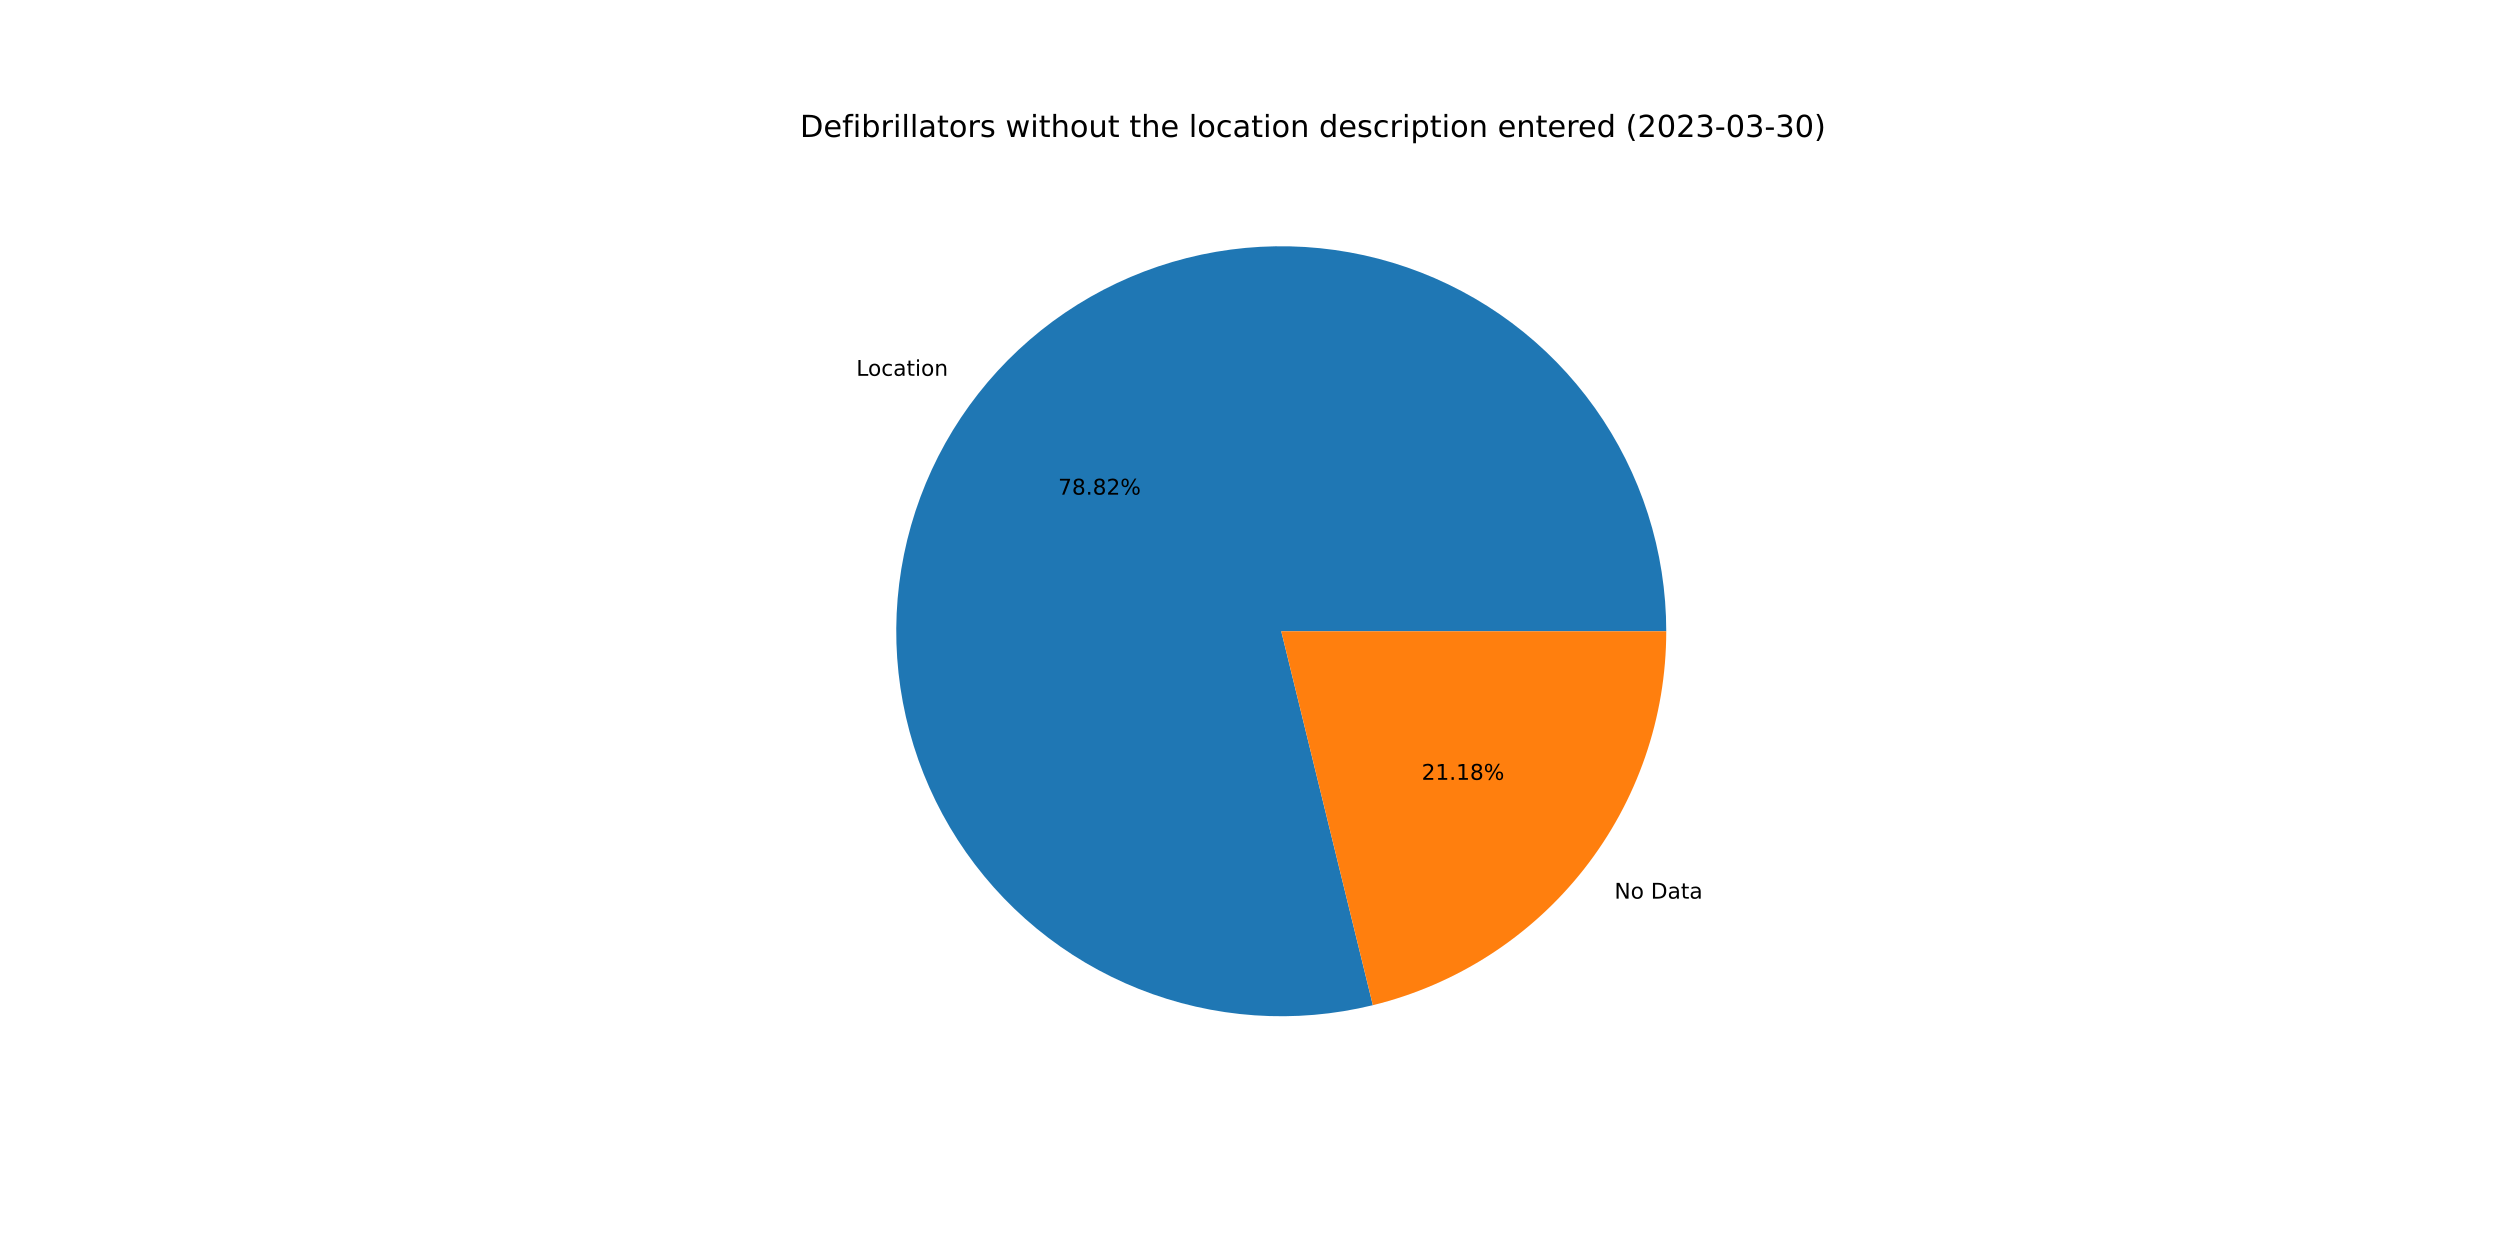
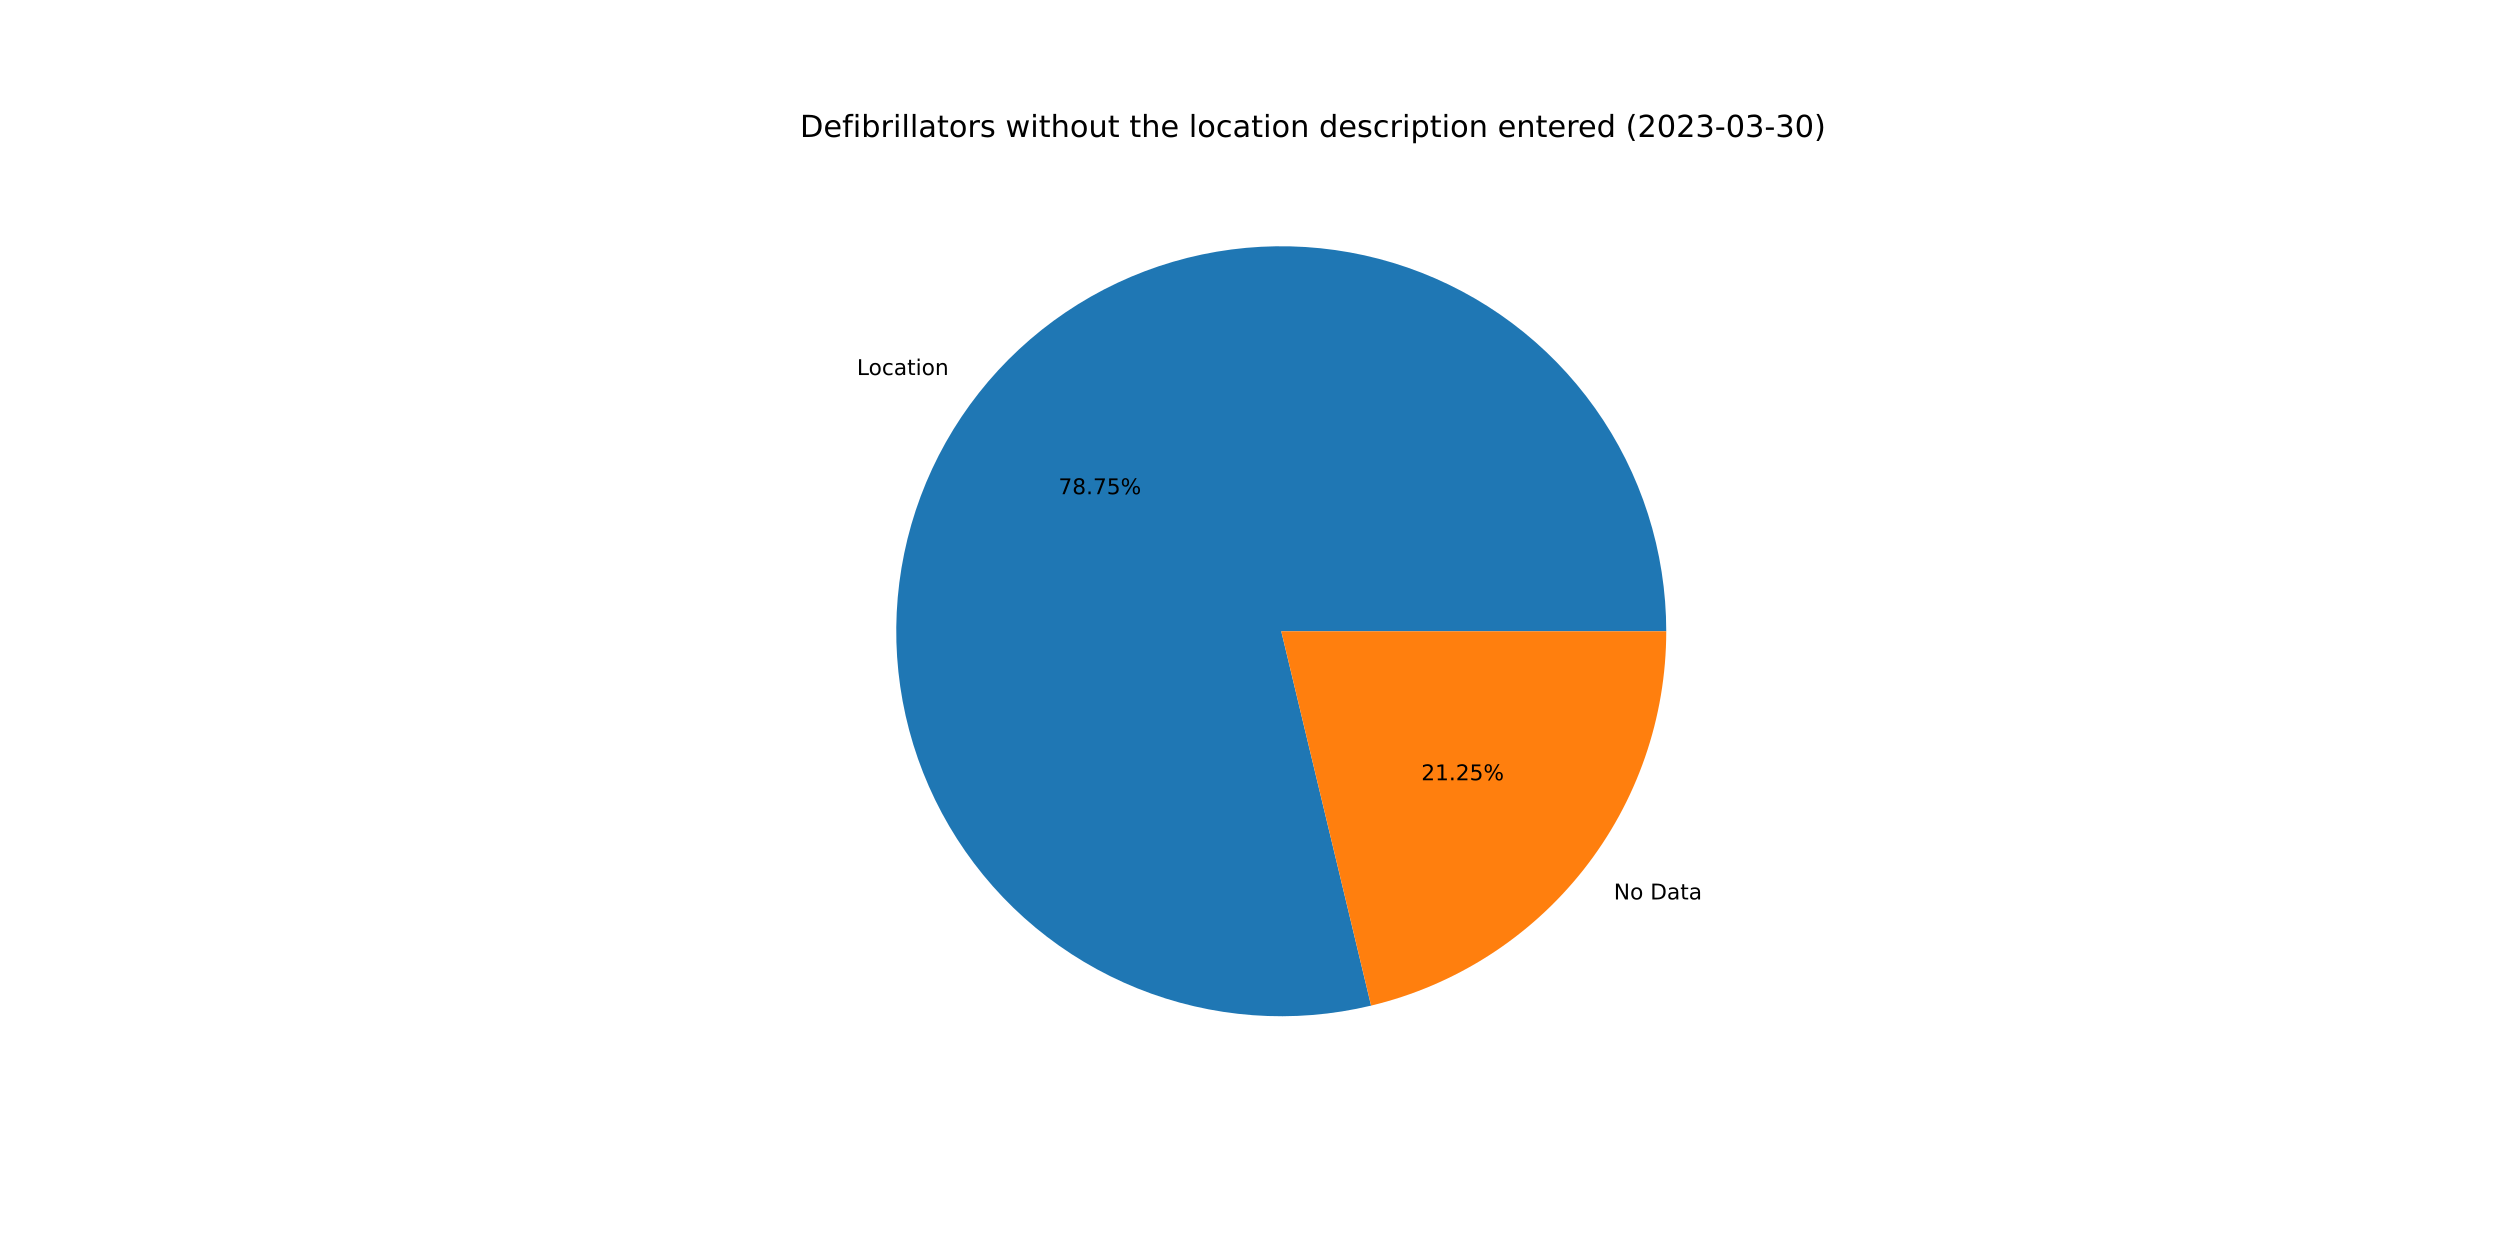
<svg xmlns="http://www.w3.org/2000/svg" xmlns:xlink="http://www.w3.org/1999/xlink" width="1152pt" height="576pt" viewBox="0 0 1152 576" version="1.1">
  <defs>
    <style type="text/css">*{stroke-linejoin: round; stroke-linecap: butt}</style>
  </defs>
  <g id="figure_1">
    <g id="patch_1">
      <path d="M 0 576  L 1152 576  L 1152 0  L 0 0  z " style="fill: #ffffff" />
    </g>
    <g id="axes_1">
      <g id="patch_2">
-         <path d="M 767.808 290.88  C 767.808 272.539 764.964 254.308 759.377 236.838  C 753.79 219.369 745.527 202.871 734.884 187.933  C 724.241 172.996 711.345 159.799 696.658 148.813  C 681.97 137.828 665.668 129.186 648.332 123.197  C 630.996 117.208 612.836 113.943 594.499 113.519  C 576.163 113.096 557.871 115.518 540.277 120.7  C 522.683 125.882 505.999 133.761 490.819 144.056  C 475.64 154.351 462.149 166.938 450.827 181.368  C 439.505 195.798 430.489 211.896 424.101 229.089  C 417.712 246.282 414.029 264.362 413.181 282.684  C 412.334 301.005 414.333 319.348 419.107 337.057  C 423.881 354.766 431.373 371.628 441.314 387.041  C 451.256 402.455 463.528 416.233 477.692 427.886  C 491.856 439.538 507.742 448.923 524.783 455.707  C 541.824 462.491 559.814 466.591 578.111 467.862  C 596.408 469.132 614.792 467.558 632.607 463.194  L 590.4 290.88  L 767.808 290.88  z " style="fill: #1f77b4" />
+         <path d="M 767.808 290.88  C 767.808 272.556 764.969 254.343 759.393 236.888  C 753.816 219.434 745.569 202.948 734.944 188.018  C 724.32 173.089 711.447 159.895 696.783 148.907  C 682.119 137.92 665.841 129.27 648.529 123.266  C 631.217 117.262 613.079 113.976 594.76 113.526  C 576.442 113.075 558.164 115.466 540.578 120.611  C 522.992 125.757 506.308 133.597 491.122 143.851  C 475.936 154.105 462.43 166.65 451.085 181.039  C 439.74 195.429 430.693 211.489 424.265 228.649  C 417.837 245.808 414.107 263.86 413.206 282.162  C 412.306 300.463 414.246 318.794 418.958 336.502  C 423.67 354.21 431.098 371.081 440.975 386.514  C 450.853 401.948 463.062 415.758 477.168 427.453  C 491.275 439.148 507.108 448.588 524.104 455.435  C 541.1 462.283 559.055 466.456 577.329 467.806  C 595.603 469.156 613.976 467.667 631.794 463.391  L 590.4 290.88  L 767.808 290.88  z " style="fill: #1f77b4" />
      </g>
      <g id="patch_3">
-         <path d="M 632.607 463.194  C 671.169 453.749 705.466 431.627 729.973 400.392  C 754.481 369.157 767.808 330.582 767.808 290.88  L 590.4 290.88  L 632.607 463.194  z " style="fill: #ff7f0e" />
+         <path d="M 631.794 463.391  C 670.54 454.094 705.045 432.01 729.715 400.721  C 754.385 369.431 767.808 330.725 767.808 290.88  L 590.4 290.88  L 631.794 463.391  z " style="fill: #ff7f0e" />
      </g>
      <g id="matplotlib.axis_1" />
      <g id="matplotlib.axis_2" />
      <g id="text_1">
-         <g transform="translate(394.5725 173.1761)scale(0.1 -0.1)">
+         <g transform="translate(394.8567 172.8148)scale(0.1 -0.1)">
          <defs>
            <path id="DejaVuSans-4c" d="M 628 4666  L 1259 4666  L 1259 531  L 3531 531  L 3531 0  L 628 0  L 628 4666  z " transform="scale(0.015625)" />
            <path id="DejaVuSans-6f" d="M 1959 3097  Q 1497 3097 1228 2736  Q 959 2375 959 1747  Q 959 1119 1226 758  Q 1494 397 1959 397  Q 2419 397 2687 759  Q 2956 1122 2956 1747  Q 2956 2369 2687 2733  Q 2419 3097 1959 3097  z M 1959 3584  Q 2709 3584 3137 3096  Q 3566 2609 3566 1747  Q 3566 888 3137 398  Q 2709 -91 1959 -91  Q 1206 -91 779 398  Q 353 888 353 1747  Q 353 2609 779 3096  Q 1206 3584 1959 3584  z " transform="scale(0.015625)" />
            <path id="DejaVuSans-63" d="M 3122 3366  L 3122 2828  Q 2878 2963 2633 3030  Q 2388 3097 2138 3097  Q 1578 3097 1268 2742  Q 959 2388 959 1747  Q 959 1106 1268 751  Q 1578 397 2138 397  Q 2388 397 2633 464  Q 2878 531 3122 666  L 3122 134  Q 2881 22 2623 -34  Q 2366 -91 2075 -91  Q 1284 -91 818 406  Q 353 903 353 1747  Q 353 2603 823 3093  Q 1294 3584 2113 3584  Q 2378 3584 2631 3529  Q 2884 3475 3122 3366  z " transform="scale(0.015625)" />
            <path id="DejaVuSans-61" d="M 2194 1759  Q 1497 1759 1228 1600  Q 959 1441 959 1056  Q 959 750 1161 570  Q 1363 391 1709 391  Q 2188 391 2477 730  Q 2766 1069 2766 1631  L 2766 1759  L 2194 1759  z M 3341 1997  L 3341 0  L 2766 0  L 2766 531  Q 2569 213 2275 61  Q 1981 -91 1556 -91  Q 1019 -91 701 211  Q 384 513 384 1019  Q 384 1609 779 1909  Q 1175 2209 1959 2209  L 2766 2209  L 2766 2266  Q 2766 2663 2505 2880  Q 2244 3097 1772 3097  Q 1472 3097 1187 3025  Q 903 2953 641 2809  L 641 3341  Q 956 3463 1253 3523  Q 1550 3584 1831 3584  Q 2591 3584 2966 3190  Q 3341 2797 3341 1997  z " transform="scale(0.015625)" />
            <path id="DejaVuSans-74" d="M 1172 4494  L 1172 3500  L 2356 3500  L 2356 3053  L 1172 3053  L 1172 1153  Q 1172 725 1289 603  Q 1406 481 1766 481  L 2356 481  L 2356 0  L 1766 0  Q 1100 0 847 248  Q 594 497 594 1153  L 594 3053  L 172 3053  L 172 3500  L 594 3500  L 594 4494  L 1172 4494  z " transform="scale(0.015625)" />
            <path id="DejaVuSans-69" d="M 603 3500  L 1178 3500  L 1178 0  L 603 0  L 603 3500  z M 603 4863  L 1178 4863  L 1178 4134  L 603 4134  L 603 4863  z " transform="scale(0.015625)" />
            <path id="DejaVuSans-6e" d="M 3513 2113  L 3513 0  L 2938 0  L 2938 2094  Q 2938 2591 2744 2837  Q 2550 3084 2163 3084  Q 1697 3084 1428 2787  Q 1159 2491 1159 1978  L 1159 0  L 581 0  L 581 3500  L 1159 3500  L 1159 2956  Q 1366 3272 1645 3428  Q 1925 3584 2291 3584  Q 2894 3584 3203 3211  Q 3513 2838 3513 2113  z " transform="scale(0.015625)" />
          </defs>
          <use xlink:href="#DejaVuSans-4c" />
          <use xlink:href="#DejaVuSans-6f" x="53.963" />
          <use xlink:href="#DejaVuSans-63" x="115.145" />
          <use xlink:href="#DejaVuSans-61" x="170.125" />
          <use xlink:href="#DejaVuSans-74" x="231.404" />
          <use xlink:href="#DejaVuSans-69" x="270.613" />
          <use xlink:href="#DejaVuSans-6f" x="298.396" />
          <use xlink:href="#DejaVuSans-6e" x="359.578" />
        </g>
      </g>
      <g id="text_2">
-         <g transform="translate(487.5912 227.9321)scale(0.1 -0.1)">
+         <g transform="translate(487.7462 227.735)scale(0.1 -0.1)">
          <defs>
            <path id="DejaVuSans-37" d="M 525 4666  L 3525 4666  L 3525 4397  L 1831 0  L 1172 0  L 2766 4134  L 525 4134  L 525 4666  z " transform="scale(0.015625)" />
            <path id="DejaVuSans-38" d="M 2034 2216  Q 1584 2216 1326 1975  Q 1069 1734 1069 1313  Q 1069 891 1326 650  Q 1584 409 2034 409  Q 2484 409 2743 651  Q 3003 894 3003 1313  Q 3003 1734 2745 1975  Q 2488 2216 2034 2216  z M 1403 2484  Q 997 2584 770 2862  Q 544 3141 544 3541  Q 544 4100 942 4425  Q 1341 4750 2034 4750  Q 2731 4750 3128 4425  Q 3525 4100 3525 3541  Q 3525 3141 3298 2862  Q 3072 2584 2669 2484  Q 3125 2378 3379 2068  Q 3634 1759 3634 1313  Q 3634 634 3220 271  Q 2806 -91 2034 -91  Q 1263 -91 848 271  Q 434 634 434 1313  Q 434 1759 690 2068  Q 947 2378 1403 2484  z M 1172 3481  Q 1172 3119 1398 2916  Q 1625 2713 2034 2713  Q 2441 2713 2670 2916  Q 2900 3119 2900 3481  Q 2900 3844 2670 4047  Q 2441 4250 2034 4250  Q 1625 4250 1398 4047  Q 1172 3844 1172 3481  z " transform="scale(0.015625)" />
            <path id="DejaVuSans-2e" d="M 684 794  L 1344 794  L 1344 0  L 684 0  L 684 794  z " transform="scale(0.015625)" />
-             <path id="DejaVuSans-32" d="M 1228 531  L 3431 531  L 3431 0  L 469 0  L 469 531  Q 828 903 1448 1529  Q 2069 2156 2228 2338  Q 2531 2678 2651 2914  Q 2772 3150 2772 3378  Q 2772 3750 2511 3984  Q 2250 4219 1831 4219  Q 1534 4219 1204 4116  Q 875 4013 500 3803  L 500 4441  Q 881 4594 1212 4672  Q 1544 4750 1819 4750  Q 2544 4750 2975 4387  Q 3406 4025 3406 3419  Q 3406 3131 3298 2873  Q 3191 2616 2906 2266  Q 2828 2175 2409 1742  Q 1991 1309 1228 531  z " transform="scale(0.015625)" />
+             <path id="DejaVuSans-35" d="M 691 4666  L 3169 4666  L 3169 4134  L 1269 4134  L 1269 2991  Q 1406 3038 1543 3061  Q 1681 3084 1819 3084  Q 2600 3084 3056 2656  Q 3513 2228 3513 1497  Q 3513 744 3044 326  Q 2575 -91 1722 -91  Q 1428 -91 1123 -41  Q 819 9 494 109  L 494 744  Q 775 591 1075 516  Q 1375 441 1709 441  Q 2250 441 2565 725  Q 2881 1009 2881 1497  Q 2881 1984 2565 2268  Q 2250 2553 1709 2553  Q 1456 2553 1204 2497  Q 953 2441 691 2322  L 691 4666  z " transform="scale(0.015625)" />
            <path id="DejaVuSans-25" d="M 4653 2053  Q 4381 2053 4226 1822  Q 4072 1591 4072 1178  Q 4072 772 4226 539  Q 4381 306 4653 306  Q 4919 306 5073 539  Q 5228 772 5228 1178  Q 5228 1588 5073 1820  Q 4919 2053 4653 2053  z M 4653 2450  Q 5147 2450 5437 2106  Q 5728 1763 5728 1178  Q 5728 594 5436 251  Q 5144 -91 4653 -91  Q 4153 -91 3862 251  Q 3572 594 3572 1178  Q 3572 1766 3864 2108  Q 4156 2450 4653 2450  z M 1428 4353  Q 1159 4353 1004 4120  Q 850 3888 850 3481  Q 850 3069 1003 2837  Q 1156 2606 1428 2606  Q 1700 2606 1854 2837  Q 2009 3069 2009 3481  Q 2009 3884 1853 4118  Q 1697 4353 1428 4353  z M 4250 4750  L 4750 4750  L 1831 -91  L 1331 -91  L 4250 4750  z M 1428 4750  Q 1922 4750 2215 4408  Q 2509 4066 2509 3481  Q 2509 2891 2217 2550  Q 1925 2209 1428 2209  Q 931 2209 642 2551  Q 353 2894 353 3481  Q 353 4063 643 4406  Q 934 4750 1428 4750  z " transform="scale(0.015625)" />
          </defs>
          <use xlink:href="#DejaVuSans-37" />
          <use xlink:href="#DejaVuSans-38" x="63.623" />
          <use xlink:href="#DejaVuSans-2e" x="127.246" />
-           <use xlink:href="#DejaVuSans-38" x="159.033" />
-           <use xlink:href="#DejaVuSans-32" x="222.656" />
+           <use xlink:href="#DejaVuSans-37" x="159.033" />
+           <use xlink:href="#DejaVuSans-35" x="222.656" />
          <use xlink:href="#DejaVuSans-25" x="286.279" />
        </g>
      </g>
      <g id="text_3">
-         <g transform="translate(743.9307 414.1026)scale(0.1 -0.1)">
+         <g transform="translate(743.6464 414.464)scale(0.1 -0.1)">
          <defs>
            <path id="DejaVuSans-4e" d="M 628 4666  L 1478 4666  L 3547 763  L 3547 4666  L 4159 4666  L 4159 0  L 3309 0  L 1241 3903  L 1241 0  L 628 0  L 628 4666  z " transform="scale(0.015625)" />
            <path id="DejaVuSans-20" transform="scale(0.015625)" />
            <path id="DejaVuSans-44" d="M 1259 4147  L 1259 519  L 2022 519  Q 2988 519 3436 956  Q 3884 1394 3884 2338  Q 3884 3275 3436 3711  Q 2988 4147 2022 4147  L 1259 4147  z M 628 4666  L 1925 4666  Q 3281 4666 3915 4102  Q 4550 3538 4550 2338  Q 4550 1131 3912 565  Q 3275 0 1925 0  L 628 0  L 628 4666  z " transform="scale(0.015625)" />
          </defs>
          <use xlink:href="#DejaVuSans-4e" />
          <use xlink:href="#DejaVuSans-6f" x="74.805" />
          <use xlink:href="#DejaVuSans-20" x="135.986" />
          <use xlink:href="#DejaVuSans-44" x="167.773" />
          <use xlink:href="#DejaVuSans-61" x="244.775" />
          <use xlink:href="#DejaVuSans-74" x="306.055" />
          <use xlink:href="#DejaVuSans-61" x="345.264" />
        </g>
      </g>
      <g id="text_4">
-         <g transform="translate(655.0792 359.3466)scale(0.1 -0.1)">
+         <g transform="translate(654.9241 359.5437)scale(0.1 -0.1)">
          <defs>
+             <path id="DejaVuSans-32" d="M 1228 531  L 3431 531  L 3431 0  L 469 0  L 469 531  Q 828 903 1448 1529  Q 2069 2156 2228 2338  Q 2531 2678 2651 2914  Q 2772 3150 2772 3378  Q 2772 3750 2511 3984  Q 2250 4219 1831 4219  Q 1534 4219 1204 4116  Q 875 4013 500 3803  L 500 4441  Q 881 4594 1212 4672  Q 1544 4750 1819 4750  Q 2544 4750 2975 4387  Q 3406 4025 3406 3419  Q 3406 3131 3298 2873  Q 3191 2616 2906 2266  Q 2828 2175 2409 1742  Q 1991 1309 1228 531  z " transform="scale(0.015625)" />
            <path id="DejaVuSans-31" d="M 794 531  L 1825 531  L 1825 4091  L 703 3866  L 703 4441  L 1819 4666  L 2450 4666  L 2450 531  L 3481 531  L 3481 0  L 794 0  L 794 531  z " transform="scale(0.015625)" />
          </defs>
          <use xlink:href="#DejaVuSans-32" />
          <use xlink:href="#DejaVuSans-31" x="63.623" />
          <use xlink:href="#DejaVuSans-2e" x="127.246" />
-           <use xlink:href="#DejaVuSans-31" x="159.033" />
-           <use xlink:href="#DejaVuSans-38" x="222.656" />
+           <use xlink:href="#DejaVuSans-32" x="159.033" />
+           <use xlink:href="#DejaVuSans-35" x="222.656" />
          <use xlink:href="#DejaVuSans-25" x="286.279" />
        </g>
      </g>
      <g id="text_5">
        <g transform="translate(368.64 63.12)scale(0.14 -0.14)">
          <defs>
            <path id="DejaVuSans-65" d="M 3597 1894  L 3597 1613  L 953 1613  Q 991 1019 1311 708  Q 1631 397 2203 397  Q 2534 397 2845 478  Q 3156 559 3463 722  L 3463 178  Q 3153 47 2828 -22  Q 2503 -91 2169 -91  Q 1331 -91 842 396  Q 353 884 353 1716  Q 353 2575 817 3079  Q 1281 3584 2069 3584  Q 2775 3584 3186 3129  Q 3597 2675 3597 1894  z M 3022 2063  Q 3016 2534 2758 2815  Q 2500 3097 2075 3097  Q 1594 3097 1305 2825  Q 1016 2553 972 2059  L 3022 2063  z " transform="scale(0.015625)" />
            <path id="DejaVuSans-66" d="M 2375 4863  L 2375 4384  L 1825 4384  Q 1516 4384 1395 4259  Q 1275 4134 1275 3809  L 1275 3500  L 2222 3500  L 2222 3053  L 1275 3053  L 1275 0  L 697 0  L 697 3053  L 147 3053  L 147 3500  L 697 3500  L 697 3744  Q 697 4328 969 4595  Q 1241 4863 1831 4863  L 2375 4863  z " transform="scale(0.015625)" />
            <path id="DejaVuSans-62" d="M 3116 1747  Q 3116 2381 2855 2742  Q 2594 3103 2138 3103  Q 1681 3103 1420 2742  Q 1159 2381 1159 1747  Q 1159 1113 1420 752  Q 1681 391 2138 391  Q 2594 391 2855 752  Q 3116 1113 3116 1747  z M 1159 2969  Q 1341 3281 1617 3432  Q 1894 3584 2278 3584  Q 2916 3584 3314 3078  Q 3713 2572 3713 1747  Q 3713 922 3314 415  Q 2916 -91 2278 -91  Q 1894 -91 1617 61  Q 1341 213 1159 525  L 1159 0  L 581 0  L 581 4863  L 1159 4863  L 1159 2969  z " transform="scale(0.015625)" />
            <path id="DejaVuSans-72" d="M 2631 2963  Q 2534 3019 2420 3045  Q 2306 3072 2169 3072  Q 1681 3072 1420 2755  Q 1159 2438 1159 1844  L 1159 0  L 581 0  L 581 3500  L 1159 3500  L 1159 2956  Q 1341 3275 1631 3429  Q 1922 3584 2338 3584  Q 2397 3584 2469 3576  Q 2541 3569 2628 3553  L 2631 2963  z " transform="scale(0.015625)" />
            <path id="DejaVuSans-6c" d="M 603 4863  L 1178 4863  L 1178 0  L 603 0  L 603 4863  z " transform="scale(0.015625)" />
            <path id="DejaVuSans-73" d="M 2834 3397  L 2834 2853  Q 2591 2978 2328 3040  Q 2066 3103 1784 3103  Q 1356 3103 1142 2972  Q 928 2841 928 2578  Q 928 2378 1081 2264  Q 1234 2150 1697 2047  L 1894 2003  Q 2506 1872 2764 1633  Q 3022 1394 3022 966  Q 3022 478 2636 193  Q 2250 -91 1575 -91  Q 1294 -91 989 -36  Q 684 19 347 128  L 347 722  Q 666 556 975 473  Q 1284 391 1588 391  Q 1994 391 2212 530  Q 2431 669 2431 922  Q 2431 1156 2273 1281  Q 2116 1406 1581 1522  L 1381 1569  Q 847 1681 609 1914  Q 372 2147 372 2553  Q 372 3047 722 3315  Q 1072 3584 1716 3584  Q 2034 3584 2315 3537  Q 2597 3491 2834 3397  z " transform="scale(0.015625)" />
            <path id="DejaVuSans-77" d="M 269 3500  L 844 3500  L 1563 769  L 2278 3500  L 2956 3500  L 3675 769  L 4391 3500  L 4966 3500  L 4050 0  L 3372 0  L 2619 2869  L 1863 0  L 1184 0  L 269 3500  z " transform="scale(0.015625)" />
            <path id="DejaVuSans-68" d="M 3513 2113  L 3513 0  L 2938 0  L 2938 2094  Q 2938 2591 2744 2837  Q 2550 3084 2163 3084  Q 1697 3084 1428 2787  Q 1159 2491 1159 1978  L 1159 0  L 581 0  L 581 4863  L 1159 4863  L 1159 2956  Q 1366 3272 1645 3428  Q 1925 3584 2291 3584  Q 2894 3584 3203 3211  Q 3513 2838 3513 2113  z " transform="scale(0.015625)" />
            <path id="DejaVuSans-75" d="M 544 1381  L 544 3500  L 1119 3500  L 1119 1403  Q 1119 906 1312 657  Q 1506 409 1894 409  Q 2359 409 2629 706  Q 2900 1003 2900 1516  L 2900 3500  L 3475 3500  L 3475 0  L 2900 0  L 2900 538  Q 2691 219 2414 64  Q 2138 -91 1772 -91  Q 1169 -91 856 284  Q 544 659 544 1381  z M 1991 3584  L 1991 3584  z " transform="scale(0.015625)" />
            <path id="DejaVuSans-64" d="M 2906 2969  L 2906 4863  L 3481 4863  L 3481 0  L 2906 0  L 2906 525  Q 2725 213 2448 61  Q 2172 -91 1784 -91  Q 1150 -91 751 415  Q 353 922 353 1747  Q 353 2572 751 3078  Q 1150 3584 1784 3584  Q 2172 3584 2448 3432  Q 2725 3281 2906 2969  z M 947 1747  Q 947 1113 1208 752  Q 1469 391 1925 391  Q 2381 391 2643 752  Q 2906 1113 2906 1747  Q 2906 2381 2643 2742  Q 2381 3103 1925 3103  Q 1469 3103 1208 2742  Q 947 2381 947 1747  z " transform="scale(0.015625)" />
            <path id="DejaVuSans-70" d="M 1159 525  L 1159 -1331  L 581 -1331  L 581 3500  L 1159 3500  L 1159 2969  Q 1341 3281 1617 3432  Q 1894 3584 2278 3584  Q 2916 3584 3314 3078  Q 3713 2572 3713 1747  Q 3713 922 3314 415  Q 2916 -91 2278 -91  Q 1894 -91 1617 61  Q 1341 213 1159 525  z M 3116 1747  Q 3116 2381 2855 2742  Q 2594 3103 2138 3103  Q 1681 3103 1420 2742  Q 1159 2381 1159 1747  Q 1159 1113 1420 752  Q 1681 391 2138 391  Q 2594 391 2855 752  Q 3116 1113 3116 1747  z " transform="scale(0.015625)" />
            <path id="DejaVuSans-28" d="M 1984 4856  Q 1566 4138 1362 3434  Q 1159 2731 1159 2009  Q 1159 1288 1364 580  Q 1569 -128 1984 -844  L 1484 -844  Q 1016 -109 783 600  Q 550 1309 550 2009  Q 550 2706 781 3412  Q 1013 4119 1484 4856  L 1984 4856  z " transform="scale(0.015625)" />
            <path id="DejaVuSans-30" d="M 2034 4250  Q 1547 4250 1301 3770  Q 1056 3291 1056 2328  Q 1056 1369 1301 889  Q 1547 409 2034 409  Q 2525 409 2770 889  Q 3016 1369 3016 2328  Q 3016 3291 2770 3770  Q 2525 4250 2034 4250  z M 2034 4750  Q 2819 4750 3233 4129  Q 3647 3509 3647 2328  Q 3647 1150 3233 529  Q 2819 -91 2034 -91  Q 1250 -91 836 529  Q 422 1150 422 2328  Q 422 3509 836 4129  Q 1250 4750 2034 4750  z " transform="scale(0.015625)" />
            <path id="DejaVuSans-33" d="M 2597 2516  Q 3050 2419 3304 2112  Q 3559 1806 3559 1356  Q 3559 666 3084 287  Q 2609 -91 1734 -91  Q 1441 -91 1130 -33  Q 819 25 488 141  L 488 750  Q 750 597 1062 519  Q 1375 441 1716 441  Q 2309 441 2620 675  Q 2931 909 2931 1356  Q 2931 1769 2642 2001  Q 2353 2234 1838 2234  L 1294 2234  L 1294 2753  L 1863 2753  Q 2328 2753 2575 2939  Q 2822 3125 2822 3475  Q 2822 3834 2567 4026  Q 2313 4219 1838 4219  Q 1578 4219 1281 4162  Q 984 4106 628 3988  L 628 4550  Q 988 4650 1302 4700  Q 1616 4750 1894 4750  Q 2613 4750 3031 4423  Q 3450 4097 3450 3541  Q 3450 3153 3228 2886  Q 3006 2619 2597 2516  z " transform="scale(0.015625)" />
            <path id="DejaVuSans-2d" d="M 313 2009  L 1997 2009  L 1997 1497  L 313 1497  L 313 2009  z " transform="scale(0.015625)" />
            <path id="DejaVuSans-29" d="M 513 4856  L 1013 4856  Q 1481 4119 1714 3412  Q 1947 2706 1947 2009  Q 1947 1309 1714 600  Q 1481 -109 1013 -844  L 513 -844  Q 928 -128 1133 580  Q 1338 1288 1338 2009  Q 1338 2731 1133 3434  Q 928 4138 513 4856  z " transform="scale(0.015625)" />
          </defs>
          <use xlink:href="#DejaVuSans-44" />
          <use xlink:href="#DejaVuSans-65" x="77.002" />
          <use xlink:href="#DejaVuSans-66" x="138.525" />
          <use xlink:href="#DejaVuSans-69" x="173.73" />
          <use xlink:href="#DejaVuSans-62" x="201.514" />
          <use xlink:href="#DejaVuSans-72" x="264.99" />
          <use xlink:href="#DejaVuSans-69" x="306.104" />
          <use xlink:href="#DejaVuSans-6c" x="333.887" />
          <use xlink:href="#DejaVuSans-6c" x="361.67" />
          <use xlink:href="#DejaVuSans-61" x="389.453" />
          <use xlink:href="#DejaVuSans-74" x="450.732" />
          <use xlink:href="#DejaVuSans-6f" x="489.941" />
          <use xlink:href="#DejaVuSans-72" x="551.123" />
          <use xlink:href="#DejaVuSans-73" x="592.236" />
          <use xlink:href="#DejaVuSans-20" x="644.336" />
          <use xlink:href="#DejaVuSans-77" x="676.123" />
          <use xlink:href="#DejaVuSans-69" x="757.91" />
          <use xlink:href="#DejaVuSans-74" x="785.693" />
          <use xlink:href="#DejaVuSans-68" x="824.902" />
          <use xlink:href="#DejaVuSans-6f" x="888.281" />
          <use xlink:href="#DejaVuSans-75" x="949.463" />
          <use xlink:href="#DejaVuSans-74" x="1012.842" />
          <use xlink:href="#DejaVuSans-20" x="1052.051" />
          <use xlink:href="#DejaVuSans-74" x="1083.838" />
          <use xlink:href="#DejaVuSans-68" x="1123.047" />
          <use xlink:href="#DejaVuSans-65" x="1186.426" />
          <use xlink:href="#DejaVuSans-20" x="1247.949" />
          <use xlink:href="#DejaVuSans-6c" x="1279.736" />
          <use xlink:href="#DejaVuSans-6f" x="1307.52" />
          <use xlink:href="#DejaVuSans-63" x="1368.701" />
          <use xlink:href="#DejaVuSans-61" x="1423.682" />
          <use xlink:href="#DejaVuSans-74" x="1484.961" />
          <use xlink:href="#DejaVuSans-69" x="1524.17" />
          <use xlink:href="#DejaVuSans-6f" x="1551.953" />
          <use xlink:href="#DejaVuSans-6e" x="1613.135" />
          <use xlink:href="#DejaVuSans-20" x="1676.514" />
          <use xlink:href="#DejaVuSans-64" x="1708.301" />
          <use xlink:href="#DejaVuSans-65" x="1771.777" />
          <use xlink:href="#DejaVuSans-73" x="1833.301" />
          <use xlink:href="#DejaVuSans-63" x="1885.4" />
          <use xlink:href="#DejaVuSans-72" x="1940.381" />
          <use xlink:href="#DejaVuSans-69" x="1981.494" />
          <use xlink:href="#DejaVuSans-70" x="2009.277" />
          <use xlink:href="#DejaVuSans-74" x="2072.754" />
          <use xlink:href="#DejaVuSans-69" x="2111.963" />
          <use xlink:href="#DejaVuSans-6f" x="2139.746" />
          <use xlink:href="#DejaVuSans-6e" x="2200.928" />
          <use xlink:href="#DejaVuSans-20" x="2264.307" />
          <use xlink:href="#DejaVuSans-65" x="2296.094" />
          <use xlink:href="#DejaVuSans-6e" x="2357.617" />
          <use xlink:href="#DejaVuSans-74" x="2420.996" />
          <use xlink:href="#DejaVuSans-65" x="2460.205" />
          <use xlink:href="#DejaVuSans-72" x="2521.729" />
          <use xlink:href="#DejaVuSans-65" x="2560.592" />
          <use xlink:href="#DejaVuSans-64" x="2622.115" />
          <use xlink:href="#DejaVuSans-20" x="2685.592" />
          <use xlink:href="#DejaVuSans-28" x="2717.379" />
          <use xlink:href="#DejaVuSans-32" x="2756.393" />
          <use xlink:href="#DejaVuSans-30" x="2820.016" />
          <use xlink:href="#DejaVuSans-32" x="2883.639" />
          <use xlink:href="#DejaVuSans-33" x="2947.262" />
          <use xlink:href="#DejaVuSans-2d" x="3010.885" />
          <use xlink:href="#DejaVuSans-30" x="3046.969" />
          <use xlink:href="#DejaVuSans-33" x="3110.592" />
          <use xlink:href="#DejaVuSans-2d" x="3174.215" />
          <use xlink:href="#DejaVuSans-33" x="3210.299" />
          <use xlink:href="#DejaVuSans-30" x="3273.922" />
          <use xlink:href="#DejaVuSans-29" x="3337.545" />
        </g>
      </g>
    </g>
  </g>
</svg>
